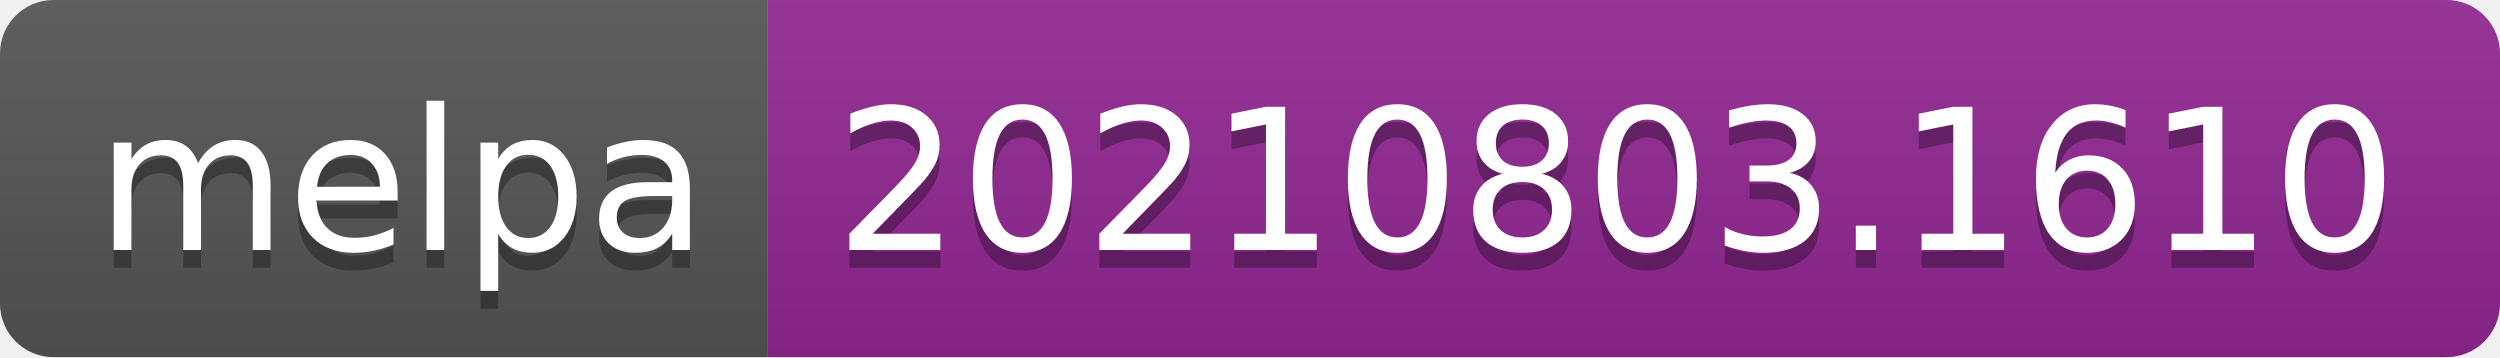
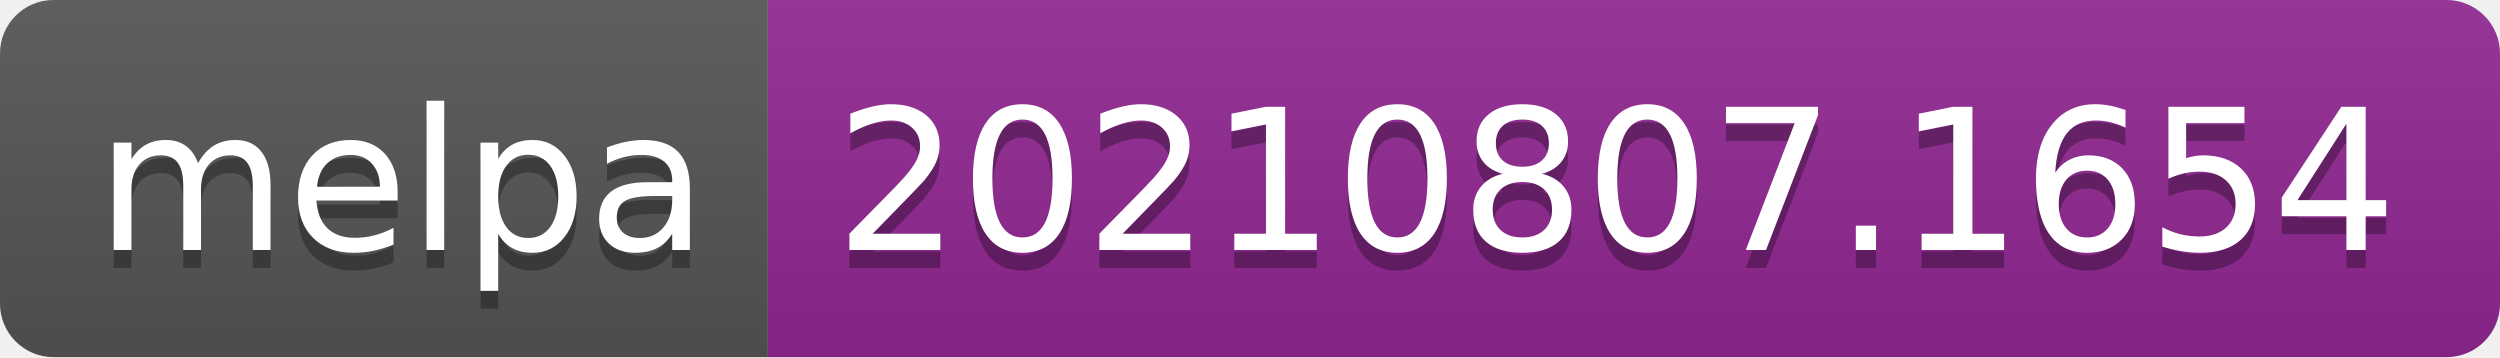
- <svg xmlns="http://www.w3.org/2000/svg" width="140" height="20" role="img" aria-label="melpa: 20210803.1610">
+ <svg xmlns="http://www.w3.org/2000/svg" width="140" height="20" role="img" aria-label="melpa: 20210807.1654">
  <linearGradient id="s" x2="0" y2="100%">
    <stop offset="0" stop-color="#bbb" stop-opacity=".1" />
    <stop offset="1" stop-opacity=".1" />
  </linearGradient>
  <clipPath id="r">
    <rect width="140" height="20" rx="3" fill="#fff" />
  </clipPath>
  <g clip-path="url(#r)">
    <rect width="43" height="20" fill="#555" />
    <rect x="43" width="97" height="20" fill="#922793" />
    <rect width="140" height="20" fill="url(#s)" />
  </g>
  <g fill="#fff" text-anchor="middle" font-family="Verdana,Geneva,DejaVu Sans,sans-serif" text-rendering="geometricPrecision" font-size="110">
    <text aria-hidden="true" x="225" y="150" fill="#010101" fill-opacity=".3" transform="scale(.1)" textLength="330">melpa</text>
    <text x="225" y="140" transform="scale(.1)" fill="#fff" textLength="330">melpa</text>
-     <text aria-hidden="true" x="905" y="150" fill="#010101" fill-opacity=".3" transform="scale(.1)" textLength="870">20210803.1610</text>
-     <text x="905" y="140" transform="scale(.1)" fill="#fff" textLength="870">20210803.1610</text>
+     <text aria-hidden="true" x="905" y="150" fill="#010101" fill-opacity=".3" transform="scale(.1)" textLength="870">20210807.1654</text>
+     <text x="905" y="140" transform="scale(.1)" fill="#fff" textLength="870">20210807.1654</text>
  </g>
</svg>
